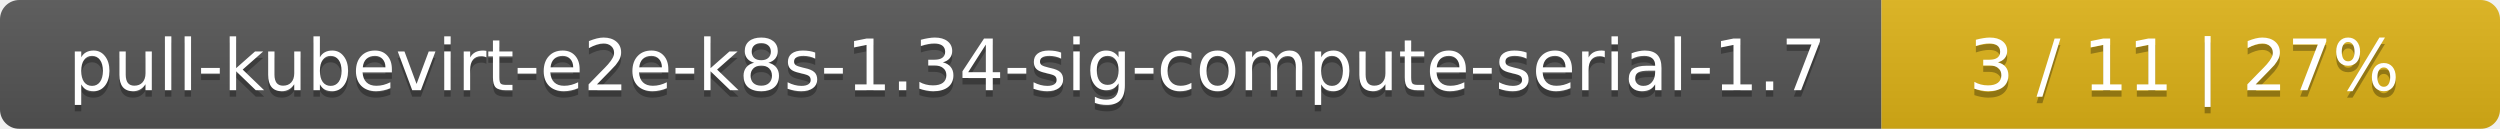
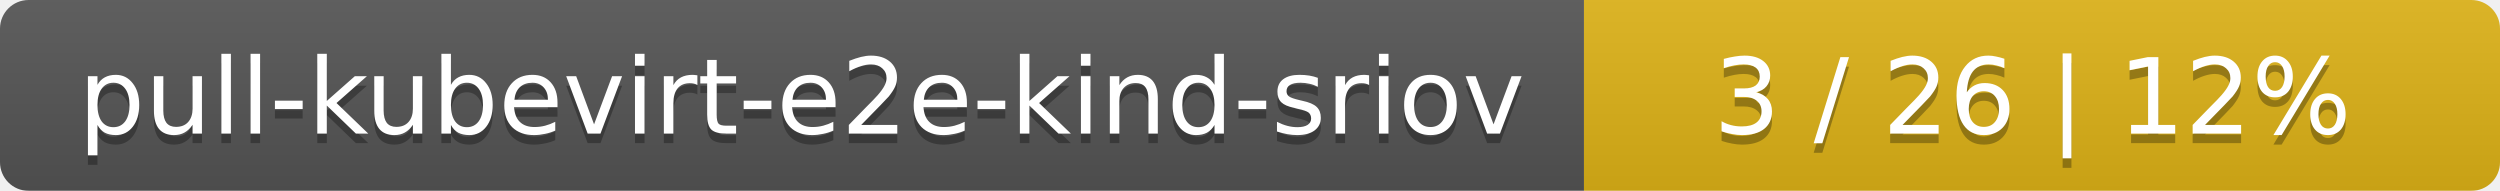
- <svg xmlns="http://www.w3.org/2000/svg" width="388" height="20">
+ <svg xmlns="http://www.w3.org/2000/svg" width="262" height="20">
  <linearGradient id="smooth" x2="0" y2="100%">
    <stop offset="0" stop-color="#bbb" stop-opacity=".1" />
    <stop offset="1" stop-opacity=".1" />
  </linearGradient>
  <mask id="round">
-     <rect width="388" height="20" rx="3" fill="#fff" />
+     <rect width="262" height="20" rx="3" fill="#fff" />
  </mask>
  <g mask="url(#round)">
-     <rect width="292" height="20" fill="#555" />
-     <rect x="292" width="96" height="20" fill="#dfb317" />
-     <rect width="388" height="20" fill="url(#smooth)" />
+     <rect width="166" height="20" fill="#555" />
+     <rect x="166" width="96" height="20" fill="#dfb317" />
+     <rect width="262" height="20" fill="url(#smooth)" />
  </g>
  <g fill="#fff" text-anchor="middle" font-family="DejaVu Sans,Verdana,Geneva,sans-serif" font-size="11">
-     <text x="147" y="15" fill="#010101" fill-opacity=".3">pull-kubevirt-e2e-k8s-1.34-sig-compute-serial-1.7</text>
-     <text x="147" y="14">pull-kubevirt-e2e-k8s-1.34-sig-compute-serial-1.7</text>
-     <text x="339" y="15" fill="#010101" fill-opacity=".3">3 / 11    |    27%</text>
-     <text x="339" y="14">3 / 11    |    27%</text>
+     <text x="84" y="15" fill="#010101" fill-opacity=".3">pull-kubevirt-e2e-kind-sriov</text>
+     <text x="84" y="14">pull-kubevirt-e2e-kind-sriov</text>
+     <text x="213" y="15" fill="#010101" fill-opacity=".3">3 / 26    |    12%</text>
+     <text x="213" y="14">3 / 26    |    12%</text>
  </g>
</svg>
